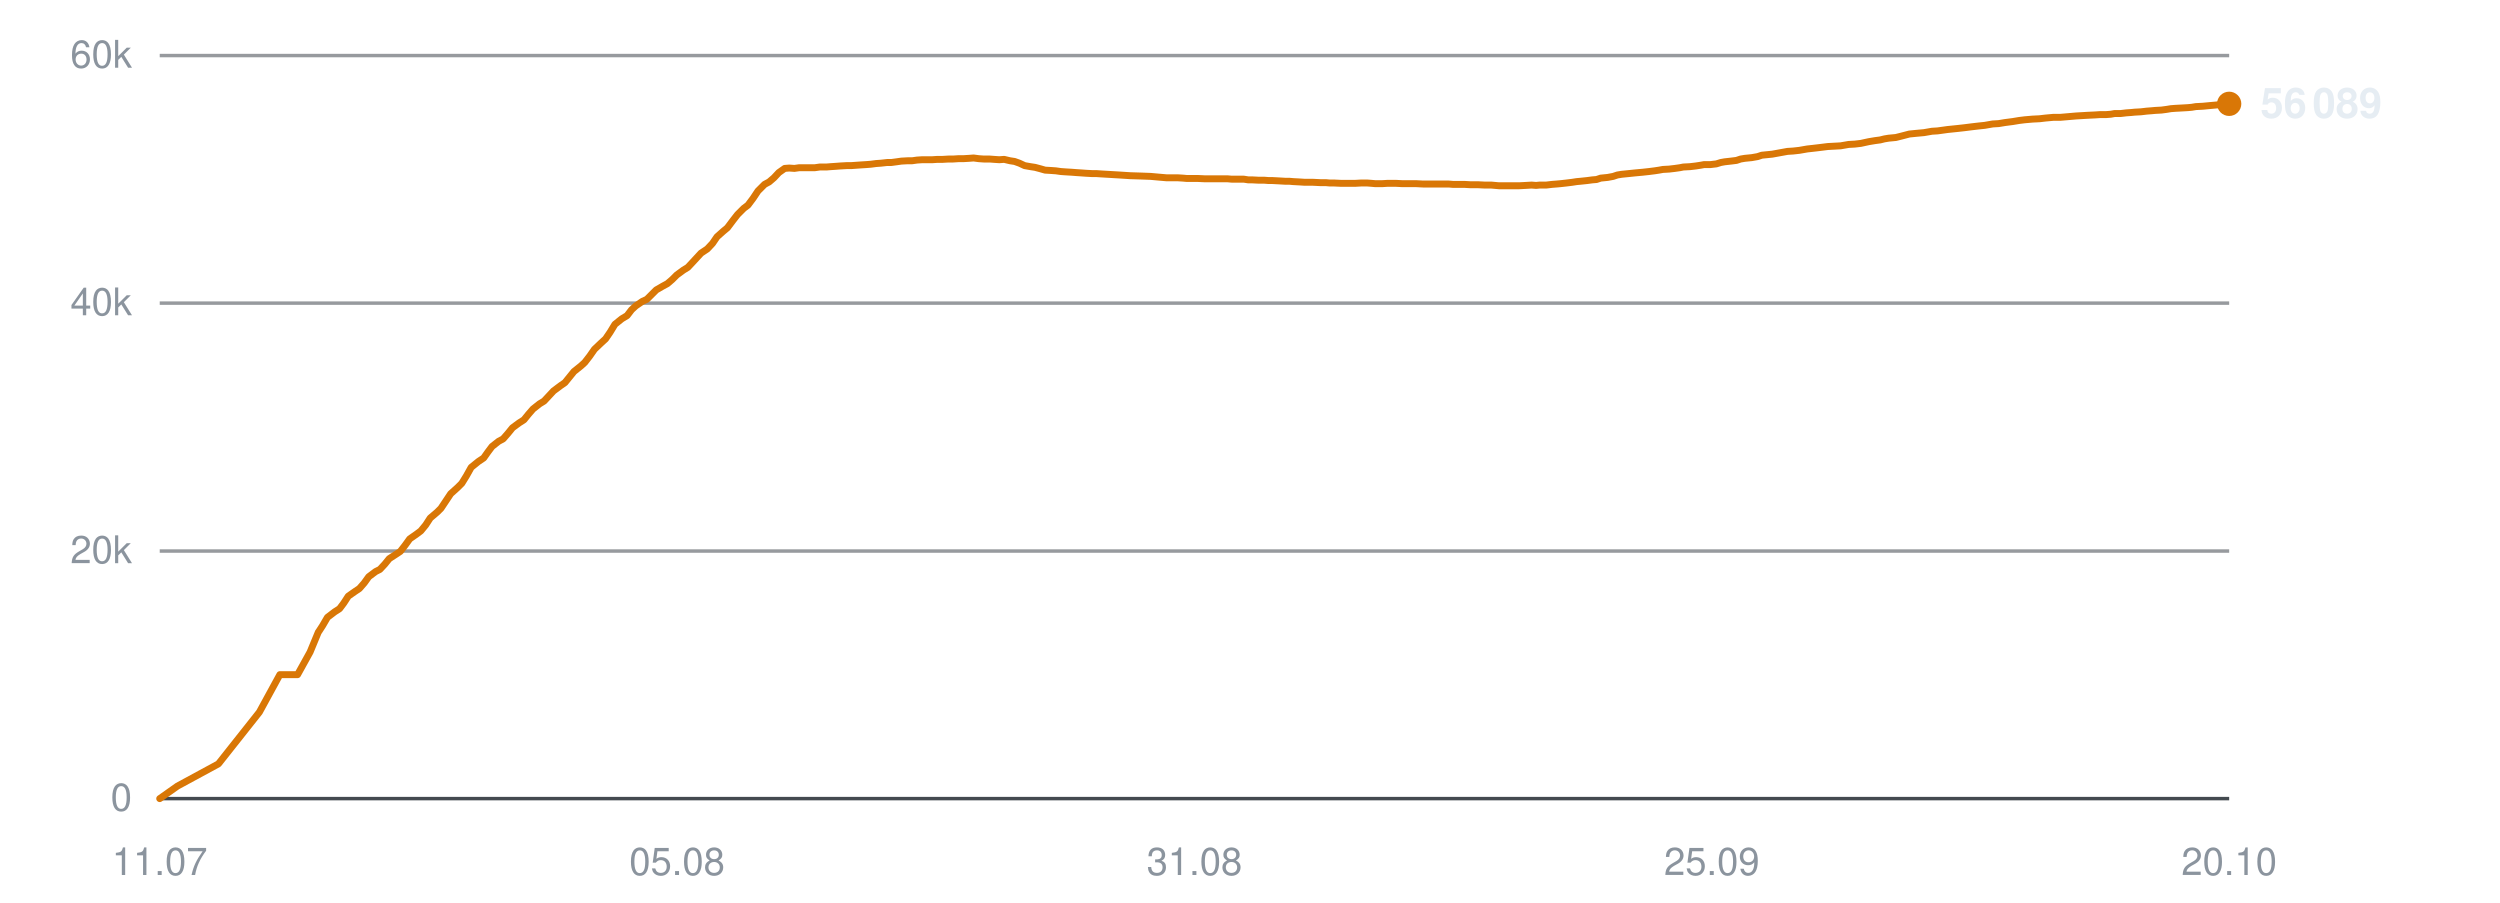
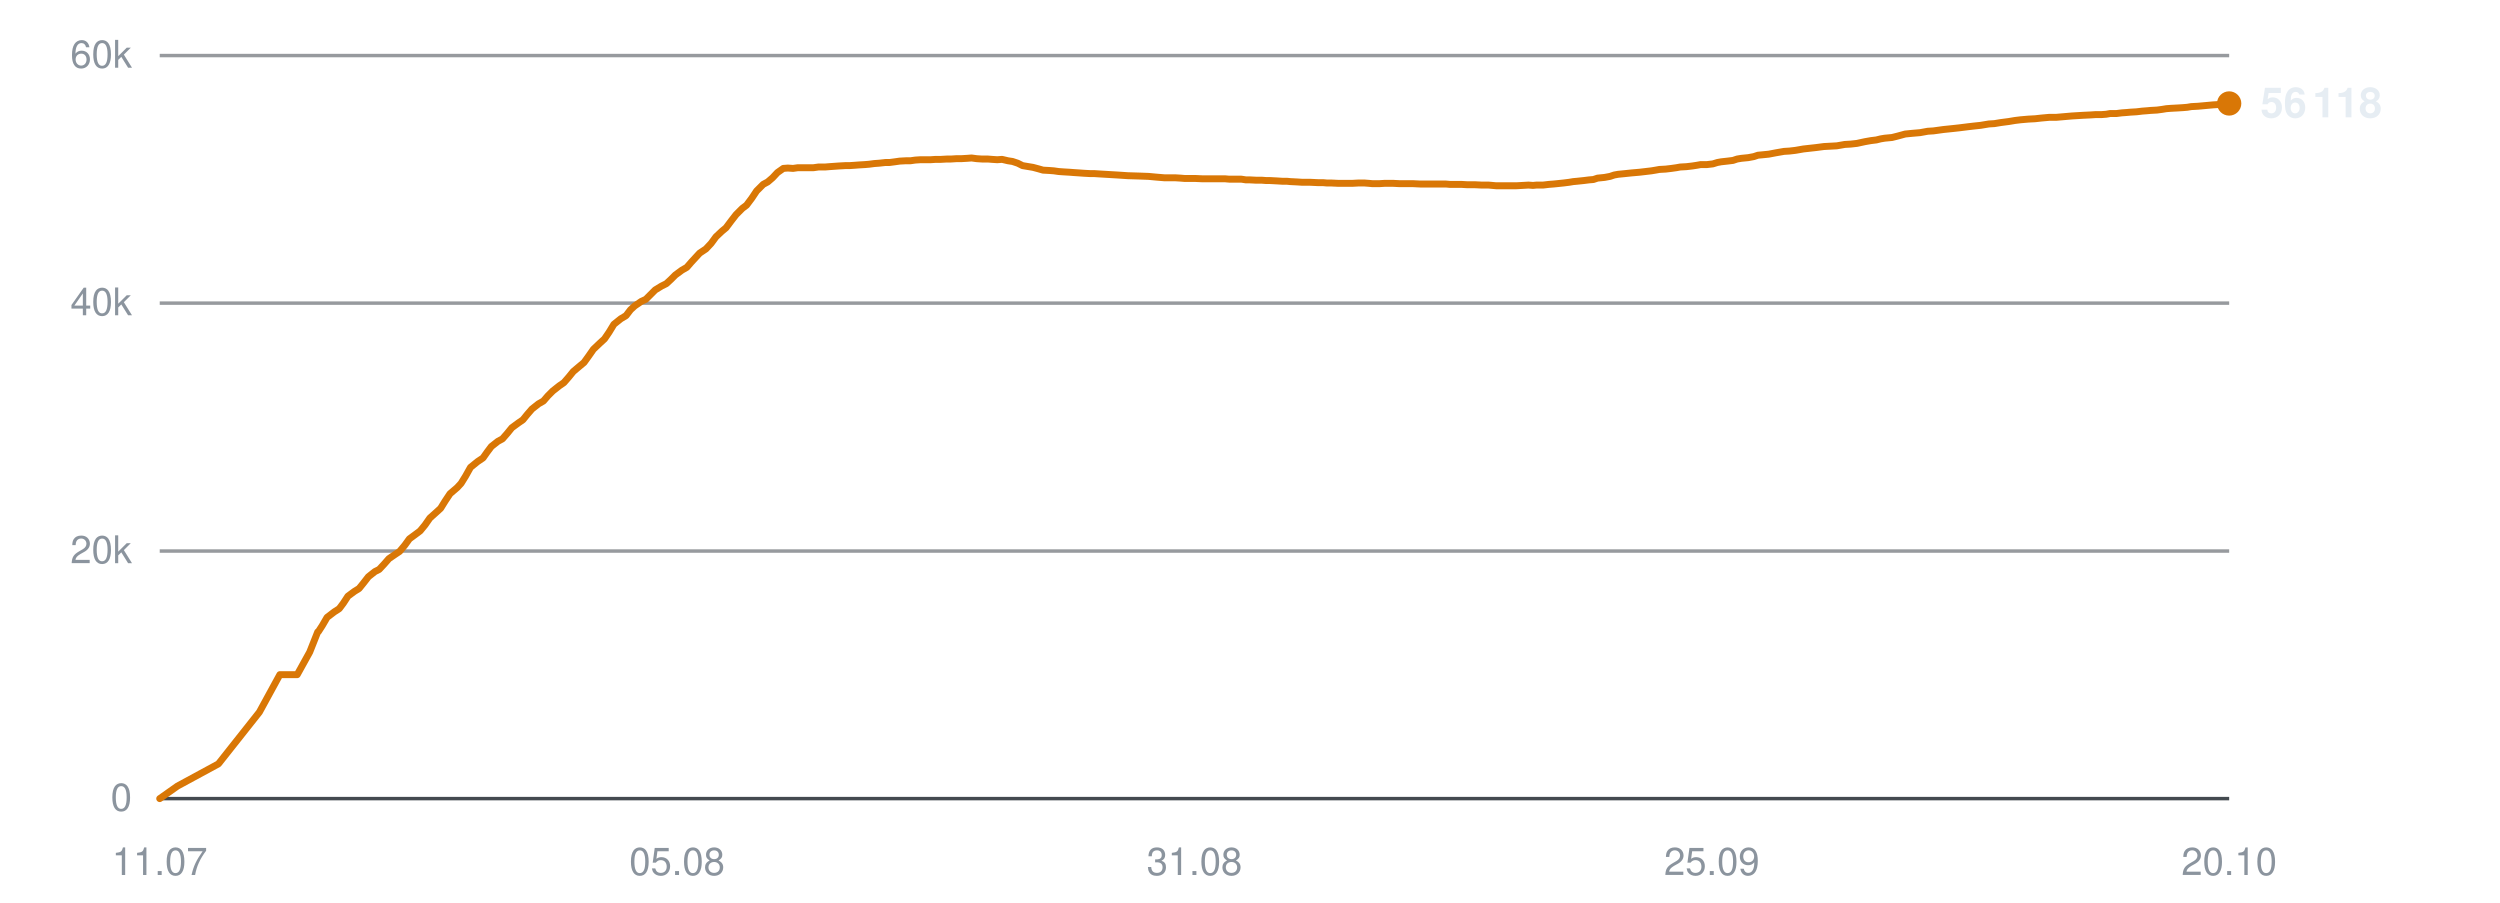
<svg xmlns="http://www.w3.org/2000/svg" viewBox="0 0 720 260" width="720" height="260" role="img" aria-label="Subscribers over time">
  <line x1="46" y1="230.0" x2="642" y2="230.0" stroke="#30363d" stroke-width="1" opacity="0.9" />
  <text x="38" y="233.5" text-anchor="end" font-family="-apple-system,BlinkMacSystemFont,'Segoe UI',Helvetica,Arial,sans-serif" font-size="11" fill="#8b949e">0</text>
  <line x1="46" y1="158.7" x2="642" y2="158.7" stroke="#30363d" stroke-width="1" opacity="0.5" />
  <text x="38" y="162.2" text-anchor="end" font-family="-apple-system,BlinkMacSystemFont,'Segoe UI',Helvetica,Arial,sans-serif" font-size="11" fill="#8b949e">20k</text>
  <line x1="46" y1="87.3" x2="642" y2="87.3" stroke="#30363d" stroke-width="1" opacity="0.5" />
  <text x="38" y="90.8" text-anchor="end" font-family="-apple-system,BlinkMacSystemFont,'Segoe UI',Helvetica,Arial,sans-serif" font-size="11" fill="#8b949e">40k</text>
  <line x1="46" y1="16.0" x2="642" y2="16.0" stroke="#30363d" stroke-width="1" opacity="0.5" />
  <text x="38" y="19.5" text-anchor="end" font-family="-apple-system,BlinkMacSystemFont,'Segoe UI',Helvetica,Arial,sans-serif" font-size="11" fill="#8b949e">60k</text>
  <text x="46.0" y="252" text-anchor="middle" font-family="-apple-system,BlinkMacSystemFont,'Segoe UI',Helvetica,Arial,sans-serif" font-size="11" fill="#8b949e">11.07</text>
  <text x="195.0" y="252" text-anchor="middle" font-family="-apple-system,BlinkMacSystemFont,'Segoe UI',Helvetica,Arial,sans-serif" font-size="11" fill="#8b949e">05.08</text>
  <text x="344.0" y="252" text-anchor="middle" font-family="-apple-system,BlinkMacSystemFont,'Segoe UI',Helvetica,Arial,sans-serif" font-size="11" fill="#8b949e">31.08</text>
  <text x="493.0" y="252" text-anchor="middle" font-family="-apple-system,BlinkMacSystemFont,'Segoe UI',Helvetica,Arial,sans-serif" font-size="11" fill="#8b949e">25.09</text>
  <text x="642.0" y="252" text-anchor="middle" font-family="-apple-system,BlinkMacSystemFont,'Segoe UI',Helvetica,Arial,sans-serif" font-size="11" fill="#8b949e">20.10</text>
-   <polyline points="46.0,230.0 51.1,226.4 62.9,220.0 74.7,205.1 80.6,194.3 85.7,194.3 89.3,187.8 91.7,182.0 91.8,181.9 91.8,181.9 92.9,180.2 94.3,177.8 96.4,176.2 97.8,175.3 99.0,173.7 100.3,171.7 102.3,170.3 103.5,169.5 104.9,167.9 106.2,166.1 108.2,164.6 109.4,164.0 110.8,162.5 112.1,160.9 114.1,159.6 115.3,158.8 116.7,157.0 118.0,155.2 120.0,153.8 121.2,152.9 122.6,151.2 123.9,149.2 125.9,147.5 127.0,146.4 128.4,144.3 129.8,142.2 131.8,140.4 133.0,139.2 134.3,137.1 135.7,134.6 137.8,132.9 139.3,131.9 140.5,130.2 141.7,128.6 143.6,127.1 144.9,126.4 146.3,124.8 147.6,123.2 149.5,121.8 150.9,120.9 152.2,119.3 153.5,117.8 155.4,116.3 156.7,115.5 158.1,114.0 159.4,112.6 161.4,111.1 162.7,110.2 164.0,108.6 165.3,107.0 167.3,105.4 168.4,104.4 169.8,102.6 171.2,100.6 173.2,98.7 174.4,97.6 175.7,95.7 177.1,93.4 179.1,91.8 180.6,90.9 181.9,89.2 183.1,88.1 185.0,86.8 186.3,86.2 187.7,84.8 189.0,83.5 190.9,82.4 192.2,81.7 193.6,80.5 194.9,79.2 196.8,77.8 198.1,77.0 199.5,75.5 201.9,72.9 203.7,71.7 205.2,70.1 206.5,68.2 208.3,66.6 209.5,65.6 211.0,63.6 212.4,61.8 214.2,60.0 215.4,59.1 216.9,57.1 218.3,55.0 220.2,53.1 221.5,52.4 222.9,51.2 224.3,49.7 226.0,48.5 227.3,48.4 228.8,48.5 230.2,48.3 232.0,48.3 233.3,48.3 234.7,48.3 236.1,48.1 238.0,48.1 239.2,48.0 240.7,47.9 242.0,47.8 243.8,47.7 245.1,47.7 246.5,47.6 247.9,47.5 249.5,47.4 250.8,47.3 252.3,47.1 253.7,47.0 255.5,46.8 256.7,46.8 258.2,46.6 259.6,46.4 261.4,46.3 262.7,46.3 264.1,46.1 265.6,46.0 267.3,46.0 268.5,46.0 270.0,45.9 271.5,45.9 273.2,45.8 274.5,45.8 276.0,45.7 277.4,45.7 279.1,45.6 280.4,45.5 281.9,45.7 283.3,45.8 285.0,45.8 286.3,45.9 287.8,46.0 289.2,45.9 290.9,46.3 292.2,46.5 293.6,47.0 295.1,47.7 296.8,48.0 298.1,48.2 299.6,48.6 301.0,49.0 302.7,49.1 304.1,49.2 305.5,49.4 306.9,49.5 308.6,49.6 309.9,49.7 311.4,49.8 312.8,49.9 314.6,50.0 315.8,50.0 317.3,50.1 319.0,50.2 322.4,50.4 325.5,50.6 328.7,50.7 331.4,50.8 333.6,51.0 335.9,51.2 337.0,51.2 339.1,51.2 340.7,51.3 341.8,51.4 342.9,51.4 345.0,51.4 347.1,51.5 349.3,51.5 350.8,51.5 352.4,51.5 353.6,51.5 354.7,51.6 356.6,51.6 358.2,51.6 359.5,51.8 360.6,51.8 362.5,51.9 364.1,51.9 365.4,52.0 366.5,52.0 368.4,52.1 370.1,52.2 371.3,52.2 372.4,52.3 374.3,52.4 375.8,52.5 376.9,52.5 378.2,52.5 380.2,52.6 381.8,52.6 382.9,52.7 384.1,52.7 386.2,52.8 388.1,52.8 390.3,52.8 392.1,52.7 393.7,52.7 395.0,52.8 396.1,52.9 398.0,52.9 399.6,52.8 400.9,52.8 402.0,52.8 403.9,52.9 405.5,52.9 406.8,52.9 407.9,52.9 409.8,53.0 411.4,53.0 412.7,53.0 413.8,53.0 415.7,53.0 417.2,53.0 418.4,53.1 419.6,53.1 421.7,53.1 423.4,53.2 424.5,53.2 425.6,53.2 427.6,53.3 429.5,53.3 431.7,53.5 433.5,53.5 435.2,53.5 436.5,53.5 437.5,53.5 439.4,53.4 441.1,53.3 442.4,53.4 443.4,53.3 445.3,53.3 447.0,53.1 448.3,53.0 449.4,52.9 451.2,52.7 452.8,52.5 454.1,52.3 455.2,52.2 457.1,52.0 458.6,51.8 459.8,51.7 461.0,51.3 463.0,51.1 464.6,50.8 465.8,50.4 467.0,50.2 469.0,50.0 470.9,49.8 473.1,49.6 474.9,49.4 476.5,49.2 477.8,49.0 478.9,48.8 480.7,48.7 482.4,48.5 483.8,48.3 484.8,48.1 486.7,48.0 488.4,47.8 489.7,47.6 490.8,47.4 492.6,47.4 494.3,47.2 495.6,46.8 496.7,46.6 498.5,46.4 500.1,46.2 501.3,45.8 502.5,45.6 504.5,45.4 506.2,45.1 507.4,44.7 508.4,44.6 510.4,44.4 512.6,44.0 514.8,43.6 516.4,43.5 518.2,43.3 520.5,42.9 522.3,42.7 524.0,42.5 526.4,42.2 528.3,42.1 530.1,42.0 532.4,41.6 534.2,41.5 535.9,41.3 538.2,40.8 540.0,40.5 541.5,40.3 542.7,40.0 543.9,39.8 546.0,39.6 547.6,39.2 549.9,38.6 551.9,38.4 554.1,38.2 556.4,37.8 558.0,37.7 560.9,37.3 563.8,37.0 565.6,36.8 568.0,36.5 569.7,36.3 571.6,36.1 573.9,35.7 575.6,35.6 577.4,35.3 579.7,35.0 581.5,34.7 583.1,34.5 585.4,34.3 587.4,34.2 589.1,34.0 591.3,33.8 593.3,33.8 597.9,33.4 601.3,33.2 603.4,33.1 604.9,33.0 606.6,33.0 607.9,32.9 609.0,32.7 610.7,32.7 612.4,32.5 613.8,32.4 614.8,32.3 616.6,32.2 618.3,32.0 619.6,31.9 620.7,31.8 622.5,31.7 624.0,31.5 625.2,31.3 626.5,31.2 628.4,31.1 630.1,31.0 631.2,30.9 632.4,30.7 634.4,30.6 636.5,30.4 638.7,30.2 640.3,30.1 642.0,29.9" fill="none" stroke="#d97706" stroke-width="2" stroke-linejoin="round" stroke-linecap="round" />
-   <circle cx="642.0" cy="29.9" r="3.5" fill="#d97706" />
-   <text x="651.0" y="33.9" font-family="-apple-system,BlinkMacSystemFont,'Segoe UI',Helvetica,Arial,sans-serif" font-size="12" font-weight="600" fill="#e6edf3">56 089</text>
+   <polyline points="46.0,230.0 51.1,226.4 62.9,220.0 74.7,205.1 80.6,194.3 85.6,194.3 89.2,187.8 91.5,182.0 91.7,181.9 91.7,181.9 92.8,180.2 94.2,177.8 96.3,176.2 97.7,175.3 98.9,173.7 100.2,171.7 102.1,170.3 103.4,169.5 104.7,167.9 106.1,166.1 108.0,164.6 109.2,164.0 110.6,162.5 112.0,160.9 113.9,159.6 115.1,158.8 116.6,157.0 117.9,155.2 119.8,153.8 121.0,152.9 122.4,151.2 123.8,149.2 125.7,147.5 126.9,146.4 128.2,144.3 129.6,142.2 131.7,140.4 132.8,139.2 134.1,137.1 135.5,134.6 137.6,132.9 139.1,131.9 140.3,130.2 141.5,128.6 143.4,127.1 144.7,126.4 146.1,124.8 147.4,123.2 149.3,121.8 150.6,120.9 151.9,119.3 153.2,117.8 155.1,116.3 156.5,115.5 157.8,114.0 159.2,112.6 161.1,111.1 162.4,110.2 163.8,108.6 165.1,107.0 167.0,105.4 168.2,104.4 169.5,102.6 170.9,100.6 172.9,98.7 174.1,97.6 175.4,95.7 176.8,93.4 178.8,91.8 180.3,90.9 181.6,89.2 182.8,88.1 184.7,86.8 186.0,86.2 187.4,84.8 188.7,83.5 190.5,82.4 191.9,81.7 193.2,80.5 194.5,79.2 196.4,77.8 197.8,77.0 199.1,75.5 201.5,72.9 203.3,71.7 204.8,70.1 206.2,68.2 207.9,66.6 209.1,65.6 210.6,63.6 212.0,61.8 213.8,60.0 215.0,59.1 216.5,57.1 217.9,55.0 219.8,53.1 221.1,52.4 222.5,51.2 223.9,49.7 225.6,48.5 226.9,48.4 228.4,48.5 229.8,48.3 231.6,48.3 232.9,48.3 234.3,48.3 235.7,48.1 237.6,48.1 238.8,48.0 240.2,47.9 241.6,47.8 243.4,47.7 244.6,47.7 246.1,47.6 247.4,47.5 249.1,47.4 250.3,47.3 251.8,47.1 253.2,47.0 255.0,46.8 256.2,46.8 257.7,46.6 259.1,46.4 260.9,46.3 262.2,46.3 263.6,46.1 265.1,46.0 266.8,46.0 268.0,46.0 269.5,45.9 271.0,45.9 272.7,45.8 273.9,45.8 275.4,45.7 276.8,45.7 278.5,45.6 279.8,45.5 281.3,45.7 282.8,45.8 284.5,45.8 285.7,45.9 287.2,46.0 288.6,45.9 290.3,46.3 291.6,46.5 293.1,47.0 294.5,47.7 296.3,48.0 297.5,48.2 299.0,48.6 300.4,49.0 302.2,49.1 303.5,49.2 304.9,49.4 306.3,49.5 308.0,49.6 309.3,49.7 310.8,49.8 312.2,49.9 314.0,50.0 315.2,50.0 316.7,50.1 318.4,50.2 321.8,50.4 324.8,50.6 328.1,50.7 330.8,50.8 332.9,51.0 335.3,51.2 336.3,51.2 338.4,51.2 340.0,51.3 341.2,51.4 342.3,51.4 344.3,51.4 346.4,51.5 348.6,51.5 350.1,51.5 351.7,51.5 352.9,51.5 354.0,51.6 355.9,51.6 357.5,51.6 358.8,51.8 359.9,51.8 361.8,51.9 363.4,51.9 364.7,52.0 365.8,52.0 367.7,52.1 369.3,52.2 370.6,52.2 371.6,52.3 373.6,52.4 375.1,52.5 376.2,52.5 377.4,52.5 379.5,52.6 381.0,52.6 382.1,52.7 383.3,52.7 385.4,52.8 387.3,52.8 389.5,52.8 391.3,52.7 392.9,52.7 394.2,52.8 395.3,52.9 397.2,52.9 398.8,52.8 400.1,52.8 401.2,52.8 403.1,52.9 404.7,52.9 406.0,52.9 407.0,52.9 409.0,53.0 410.6,53.0 411.9,53.0 413.0,53.0 414.9,53.0 416.4,53.0 417.5,53.1 418.8,53.1 420.8,53.1 422.5,53.2 423.6,53.2 424.7,53.2 426.7,53.3 428.7,53.3 430.9,53.5 432.6,53.5 434.3,53.5 435.6,53.5 436.7,53.5 438.5,53.4 440.2,53.3 441.5,53.4 442.5,53.3 444.4,53.3 446.1,53.1 447.4,53.0 448.4,52.9 450.3,52.7 451.9,52.5 453.1,52.3 454.2,52.2 456.1,52.0 457.7,51.8 458.9,51.7 460.1,51.3 462.1,51.1 463.7,50.8 464.9,50.4 466.0,50.2 468.0,50.0 469.9,49.8 472.2,49.6 473.9,49.4 475.6,49.2 476.8,49.0 477.9,48.8 479.7,48.7 481.4,48.5 482.8,48.3 483.9,48.1 485.7,48.0 487.4,47.8 488.7,47.6 489.8,47.4 491.6,47.4 493.3,47.2 494.6,46.8 495.7,46.6 497.5,46.4 499.1,46.2 500.3,45.8 501.5,45.6 503.5,45.4 505.1,45.1 506.3,44.7 507.4,44.6 509.4,44.4 511.5,44.0 513.8,43.6 515.4,43.5 517.1,43.3 519.4,42.9 521.2,42.7 523.0,42.5 525.3,42.2 527.2,42.1 529.0,42.0 531.3,41.6 533.0,41.5 534.8,41.3 537.1,40.8 538.8,40.5 540.4,40.3 541.6,40.0 542.8,39.8 544.9,39.6 546.5,39.2 548.7,38.6 550.7,38.4 553.0,38.2 555.2,37.8 556.8,37.7 559.7,37.3 562.6,37.0 564.4,36.8 566.8,36.5 568.5,36.3 570.4,36.1 572.8,35.7 574.4,35.6 576.2,35.3 578.5,35.0 580.3,34.7 581.9,34.5 584.2,34.3 586.1,34.2 587.9,34.0 590.1,33.8 592.1,33.8 596.7,33.4 600.0,33.2 602.1,33.1 603.6,33.0 605.3,33.0 606.6,32.9 607.7,32.7 609.5,32.7 611.1,32.5 612.5,32.4 613.6,32.3 615.3,32.2 617.0,32.0 618.3,31.9 619.4,31.8 621.2,31.7 622.7,31.5 623.9,31.3 625.2,31.2 627.1,31.1 628.7,31.0 629.9,30.9 631.1,30.7 633.0,30.6 635.2,30.4 637.4,30.2 639.0,30.1 640.7,29.9 642.0,29.8" fill="none" stroke="#d97706" stroke-width="2" stroke-linejoin="round" stroke-linecap="round" />
+   <circle cx="642.0" cy="29.8" r="3.5" fill="#d97706" />
+   <text x="651.0" y="33.8" font-family="-apple-system,BlinkMacSystemFont,'Segoe UI',Helvetica,Arial,sans-serif" font-size="12" font-weight="600" fill="#e6edf3">56 118</text>
</svg>
